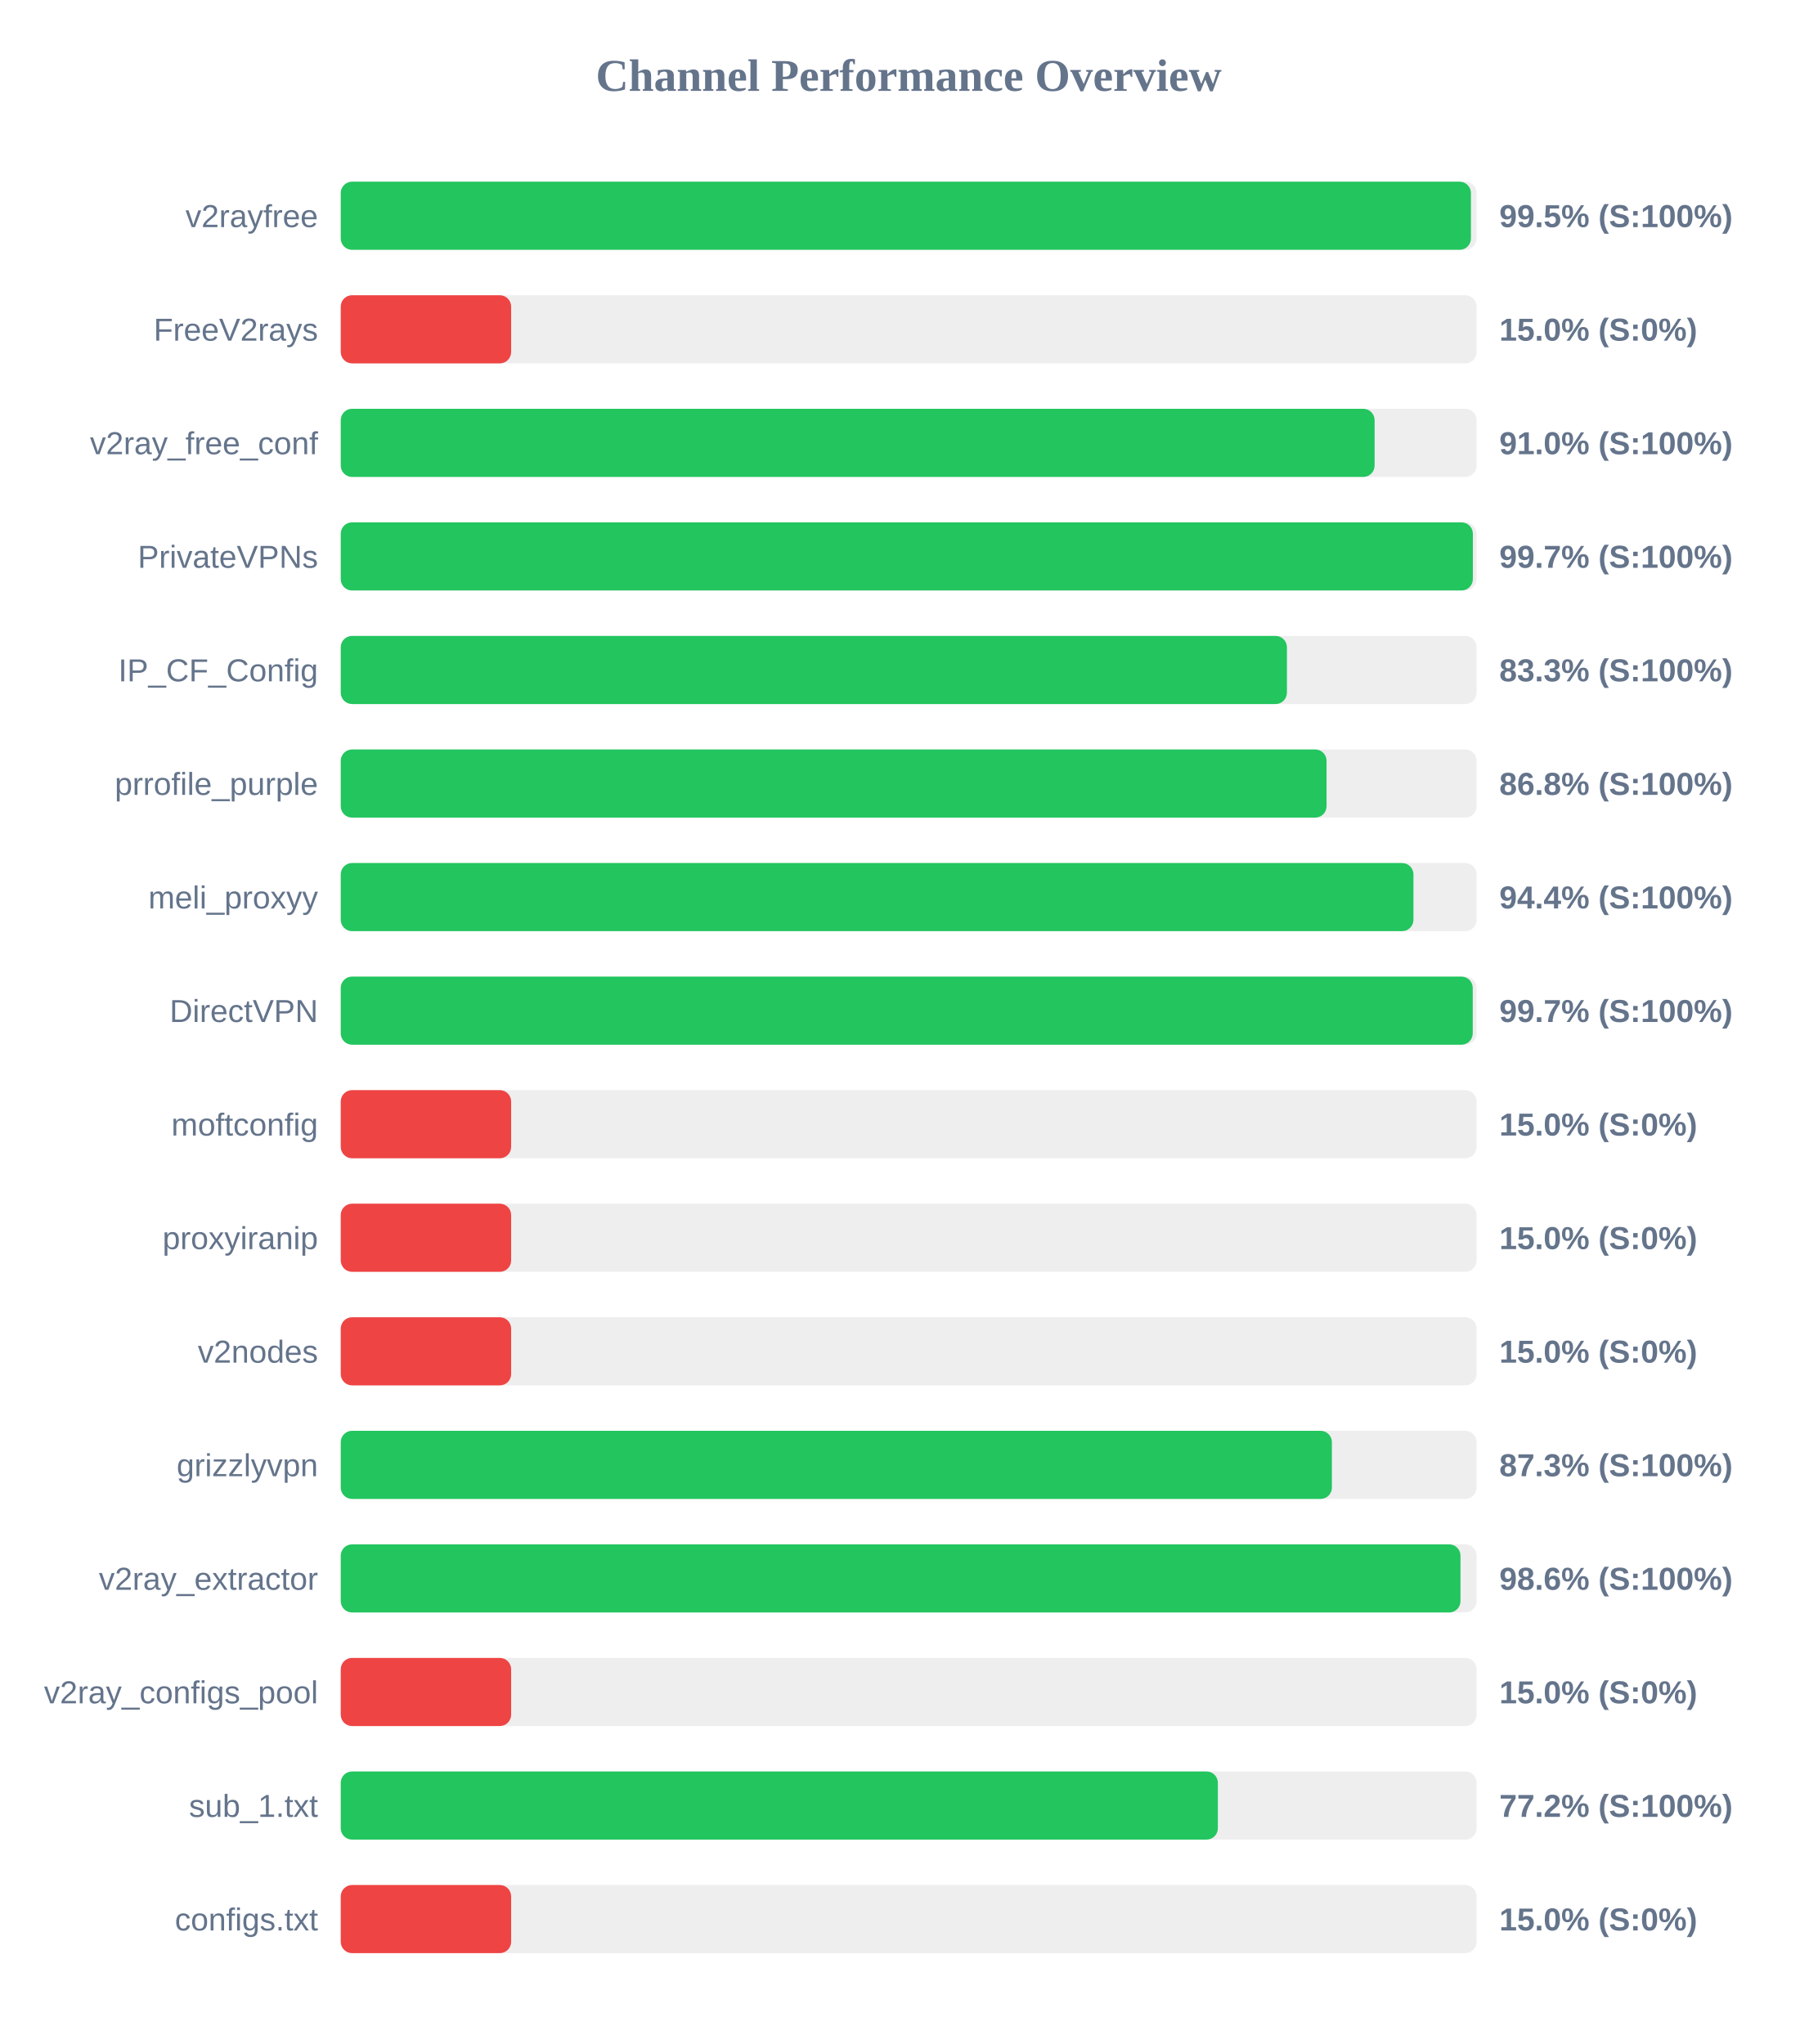
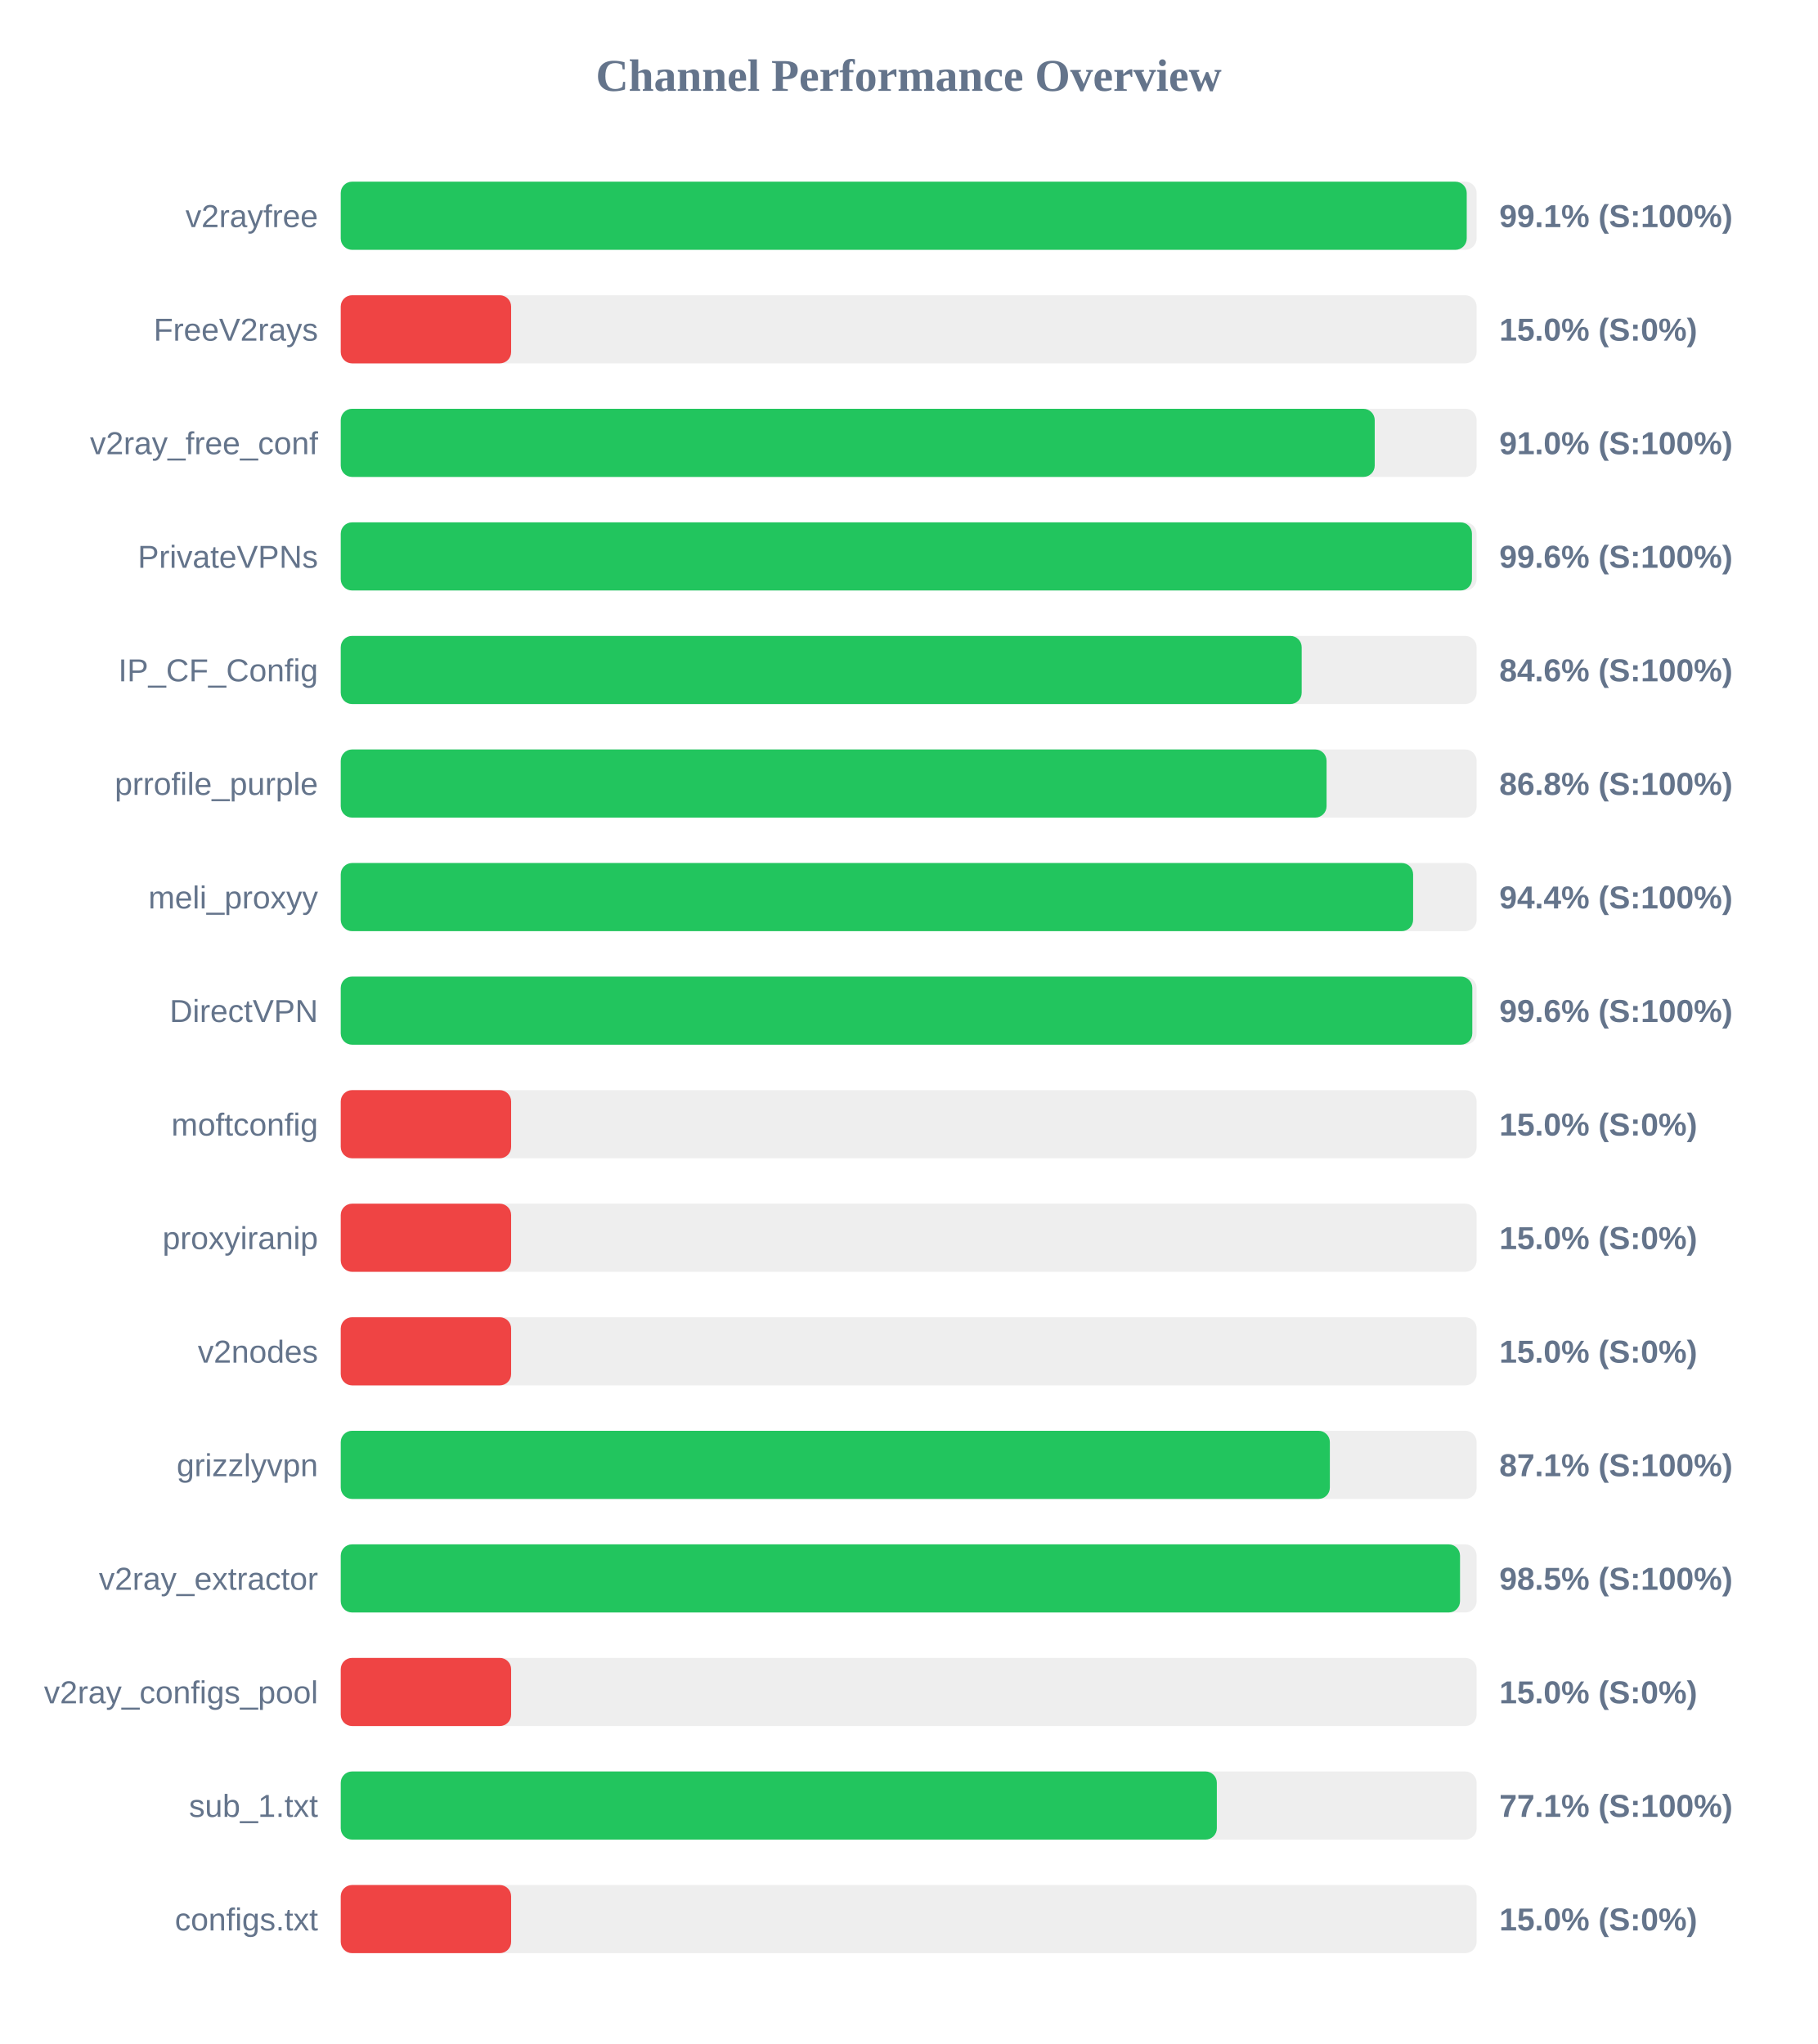
<svg xmlns="http://www.w3.org/2000/svg" width="800" height="900" version="1.1">
  <style>
        .row { font: 14px Arial; fill: #64748b; }
        .score { font: bold 14px Arial; fill: #64748b; }
    </style>
  <text x="400" y="40" text-anchor="middle" font-size="20px" font-weight="bold" fill="#64748b">Channel Performance Overview</text>
  <rect x="150" y="80" width="500" height="30" fill="#eee" rx="5" />
-   <rect x="150" y="80" width="497.5" height="30" fill="#22c55e" rx="5" />
+   <rect x="150" y="80" width="495.65" height="30" fill="#22c55e" rx="5" />
  <text x="140" y="100" text-anchor="end" class="row">v2rayfree</text>
-   <text x="660" y="100" text-anchor="start" class="score">99.5% (S:100%)</text>
+   <text x="660" y="100" text-anchor="start" class="score">99.1% (S:100%)</text>
  <rect x="150" y="130" width="500" height="30" fill="#eee" rx="5" />
  <rect x="150" y="130" width="75.0" height="30" fill="#ef4444" rx="5" />
  <text x="140" y="150" text-anchor="end" class="row">FreeV2rays</text>
  <text x="660" y="150" text-anchor="start" class="score">15.0% (S:0%)</text>
  <rect x="150" y="180" width="500" height="30" fill="#eee" rx="5" />
-   <rect x="150" y="180" width="455.1" height="30" fill="#22c55e" rx="5" />
+   <rect x="150" y="180" width="455.15" height="30" fill="#22c55e" rx="5" />
  <text x="140" y="200" text-anchor="end" class="row">v2ray_free_conf</text>
  <text x="660" y="200" text-anchor="start" class="score">91.0% (S:100%)</text>
  <rect x="150" y="230" width="500" height="30" fill="#eee" rx="5" />
-   <rect x="150" y="230" width="498.35" height="30" fill="#22c55e" rx="5" />
+   <rect x="150" y="230" width="497.95" height="30" fill="#22c55e" rx="5" />
  <text x="140" y="250" text-anchor="end" class="row">PrivateVPNs</text>
-   <text x="660" y="250" text-anchor="start" class="score">99.7% (S:100%)</text>
+   <text x="660" y="250" text-anchor="start" class="score">99.6% (S:100%)</text>
  <rect x="150" y="280" width="500" height="30" fill="#eee" rx="5" />
-   <rect x="150" y="280" width="416.5" height="30" fill="#22c55e" rx="5" />
+   <rect x="150" y="280" width="423.0" height="30" fill="#22c55e" rx="5" />
  <text x="140" y="300" text-anchor="end" class="row">IP_CF_Config</text>
-   <text x="660" y="300" text-anchor="start" class="score">83.3% (S:100%)</text>
+   <text x="660" y="300" text-anchor="start" class="score">84.6% (S:100%)</text>
  <rect x="150" y="330" width="500" height="30" fill="#eee" rx="5" />
  <rect x="150" y="330" width="433.95" height="30" fill="#22c55e" rx="5" />
  <text x="140" y="350" text-anchor="end" class="row">prrofile_purple</text>
  <text x="660" y="350" text-anchor="start" class="score">86.8% (S:100%)</text>
  <rect x="150" y="380" width="500" height="30" fill="#eee" rx="5" />
-   <rect x="150" y="380" width="472.2" height="30" fill="#22c55e" rx="5" />
+   <rect x="150" y="380" width="472.05" height="30" fill="#22c55e" rx="5" />
  <text x="140" y="400" text-anchor="end" class="row">meli_proxyy</text>
  <text x="660" y="400" text-anchor="start" class="score">94.4% (S:100%)</text>
  <rect x="150" y="430" width="500" height="30" fill="#eee" rx="5" />
-   <rect x="150" y="430" width="498.3" height="30" fill="#22c55e" rx="5" />
+   <rect x="150" y="430" width="498.1" height="30" fill="#22c55e" rx="5" />
  <text x="140" y="450" text-anchor="end" class="row">DirectVPN</text>
-   <text x="660" y="450" text-anchor="start" class="score">99.7% (S:100%)</text>
+   <text x="660" y="450" text-anchor="start" class="score">99.6% (S:100%)</text>
  <rect x="150" y="480" width="500" height="30" fill="#eee" rx="5" />
  <rect x="150" y="480" width="75.0" height="30" fill="#ef4444" rx="5" />
  <text x="140" y="500" text-anchor="end" class="row">moftconfig</text>
  <text x="660" y="500" text-anchor="start" class="score">15.0% (S:0%)</text>
  <rect x="150" y="530" width="500" height="30" fill="#eee" rx="5" />
  <rect x="150" y="530" width="75.0" height="30" fill="#ef4444" rx="5" />
  <text x="140" y="550" text-anchor="end" class="row">proxyiranip</text>
  <text x="660" y="550" text-anchor="start" class="score">15.0% (S:0%)</text>
  <rect x="150" y="580" width="500" height="30" fill="#eee" rx="5" />
  <rect x="150" y="580" width="75.0" height="30" fill="#ef4444" rx="5" />
  <text x="140" y="600" text-anchor="end" class="row">v2nodes</text>
  <text x="660" y="600" text-anchor="start" class="score">15.0% (S:0%)</text>
  <rect x="150" y="630" width="500" height="30" fill="#eee" rx="5" />
-   <rect x="150" y="630" width="436.3" height="30" fill="#22c55e" rx="5" />
+   <rect x="150" y="630" width="435.4" height="30" fill="#22c55e" rx="5" />
  <text x="140" y="650" text-anchor="end" class="row">grizzlyvpn</text>
-   <text x="660" y="650" text-anchor="start" class="score">87.3% (S:100%)</text>
+   <text x="660" y="650" text-anchor="start" class="score">87.1% (S:100%)</text>
  <rect x="150" y="680" width="500" height="30" fill="#eee" rx="5" />
-   <rect x="150" y="680" width="492.9" height="30" fill="#22c55e" rx="5" />
+   <rect x="150" y="680" width="492.7" height="30" fill="#22c55e" rx="5" />
  <text x="140" y="700" text-anchor="end" class="row">v2ray_extractor</text>
-   <text x="660" y="700" text-anchor="start" class="score">98.6% (S:100%)</text>
+   <text x="660" y="700" text-anchor="start" class="score">98.5% (S:100%)</text>
  <rect x="150" y="730" width="500" height="30" fill="#eee" rx="5" />
  <rect x="150" y="730" width="75.0" height="30" fill="#ef4444" rx="5" />
  <text x="140" y="750" text-anchor="end" class="row">v2ray_configs_pool</text>
  <text x="660" y="750" text-anchor="start" class="score">15.0% (S:0%)</text>
  <rect x="150" y="780" width="500" height="30" fill="#eee" rx="5" />
-   <rect x="150" y="780" width="386.1" height="30" fill="#22c55e" rx="5" />
+   <rect x="150" y="780" width="385.65" height="30" fill="#22c55e" rx="5" />
  <text x="140" y="800" text-anchor="end" class="row">sub_1.txt</text>
-   <text x="660" y="800" text-anchor="start" class="score">77.2% (S:100%)</text>
+   <text x="660" y="800" text-anchor="start" class="score">77.1% (S:100%)</text>
  <rect x="150" y="830" width="500" height="30" fill="#eee" rx="5" />
  <rect x="150" y="830" width="75.0" height="30" fill="#ef4444" rx="5" />
  <text x="140" y="850" text-anchor="end" class="row">configs.txt</text>
  <text x="660" y="850" text-anchor="start" class="score">15.0% (S:0%)</text>
</svg>
